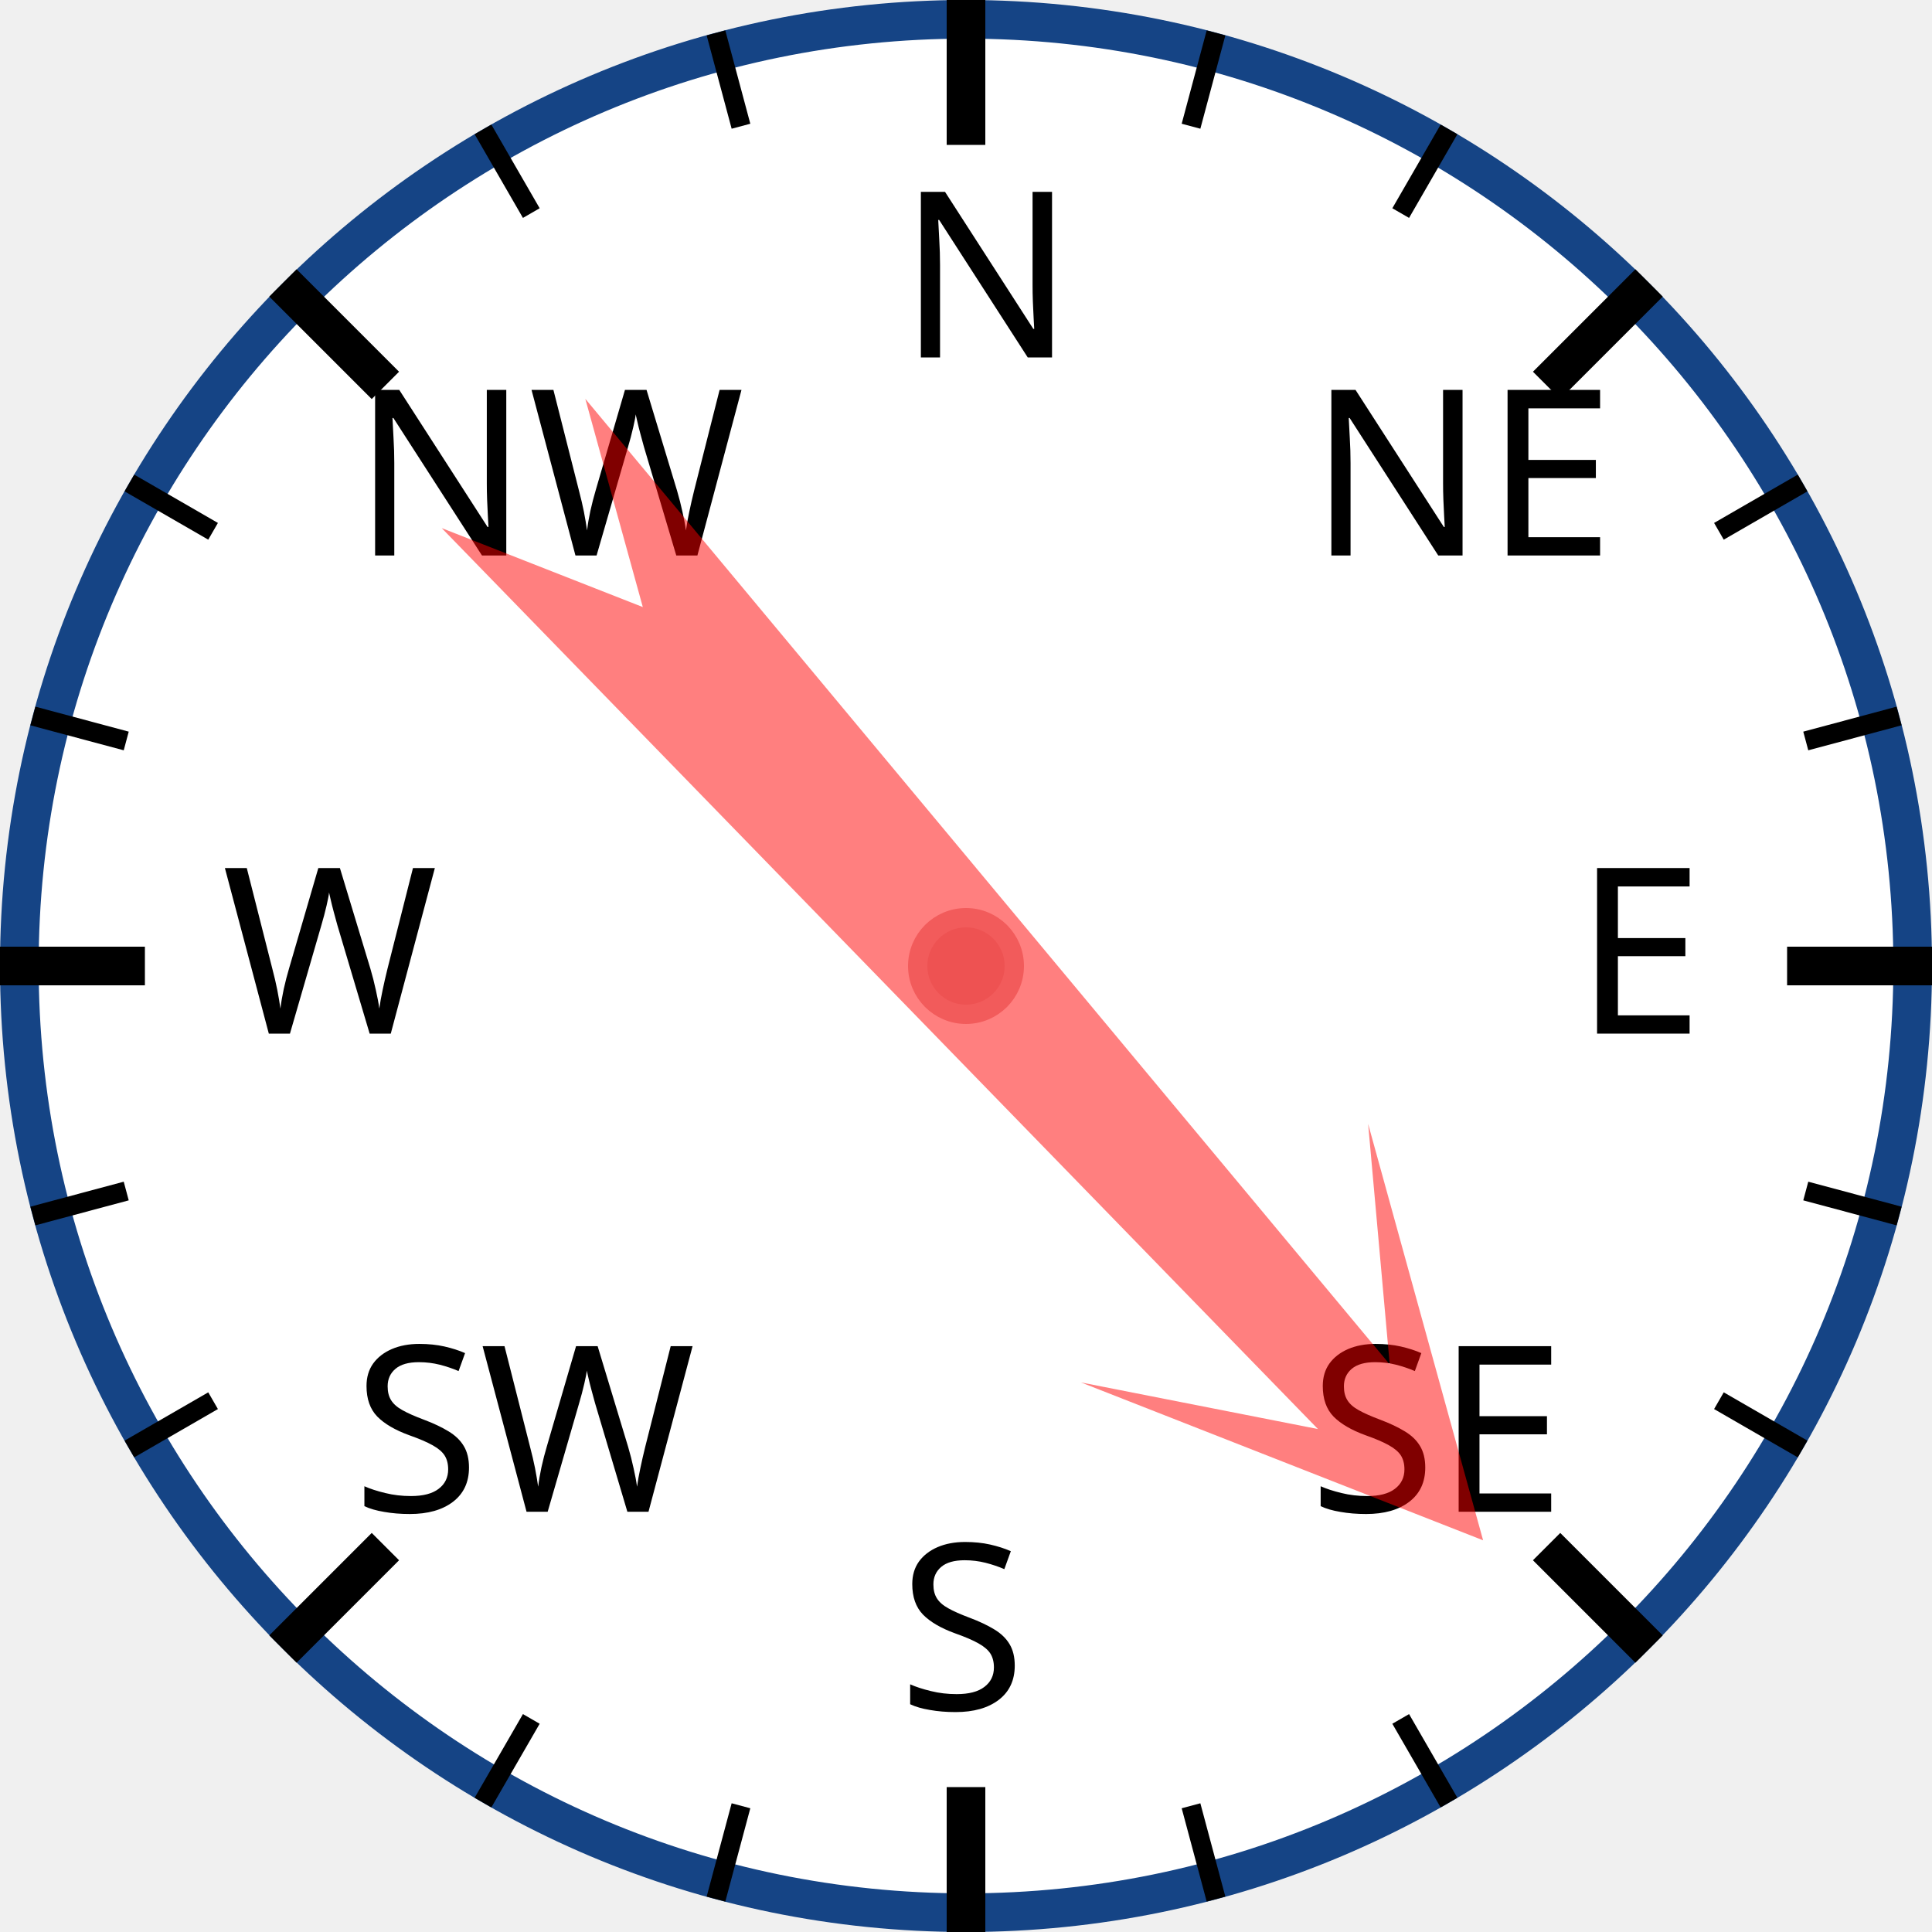
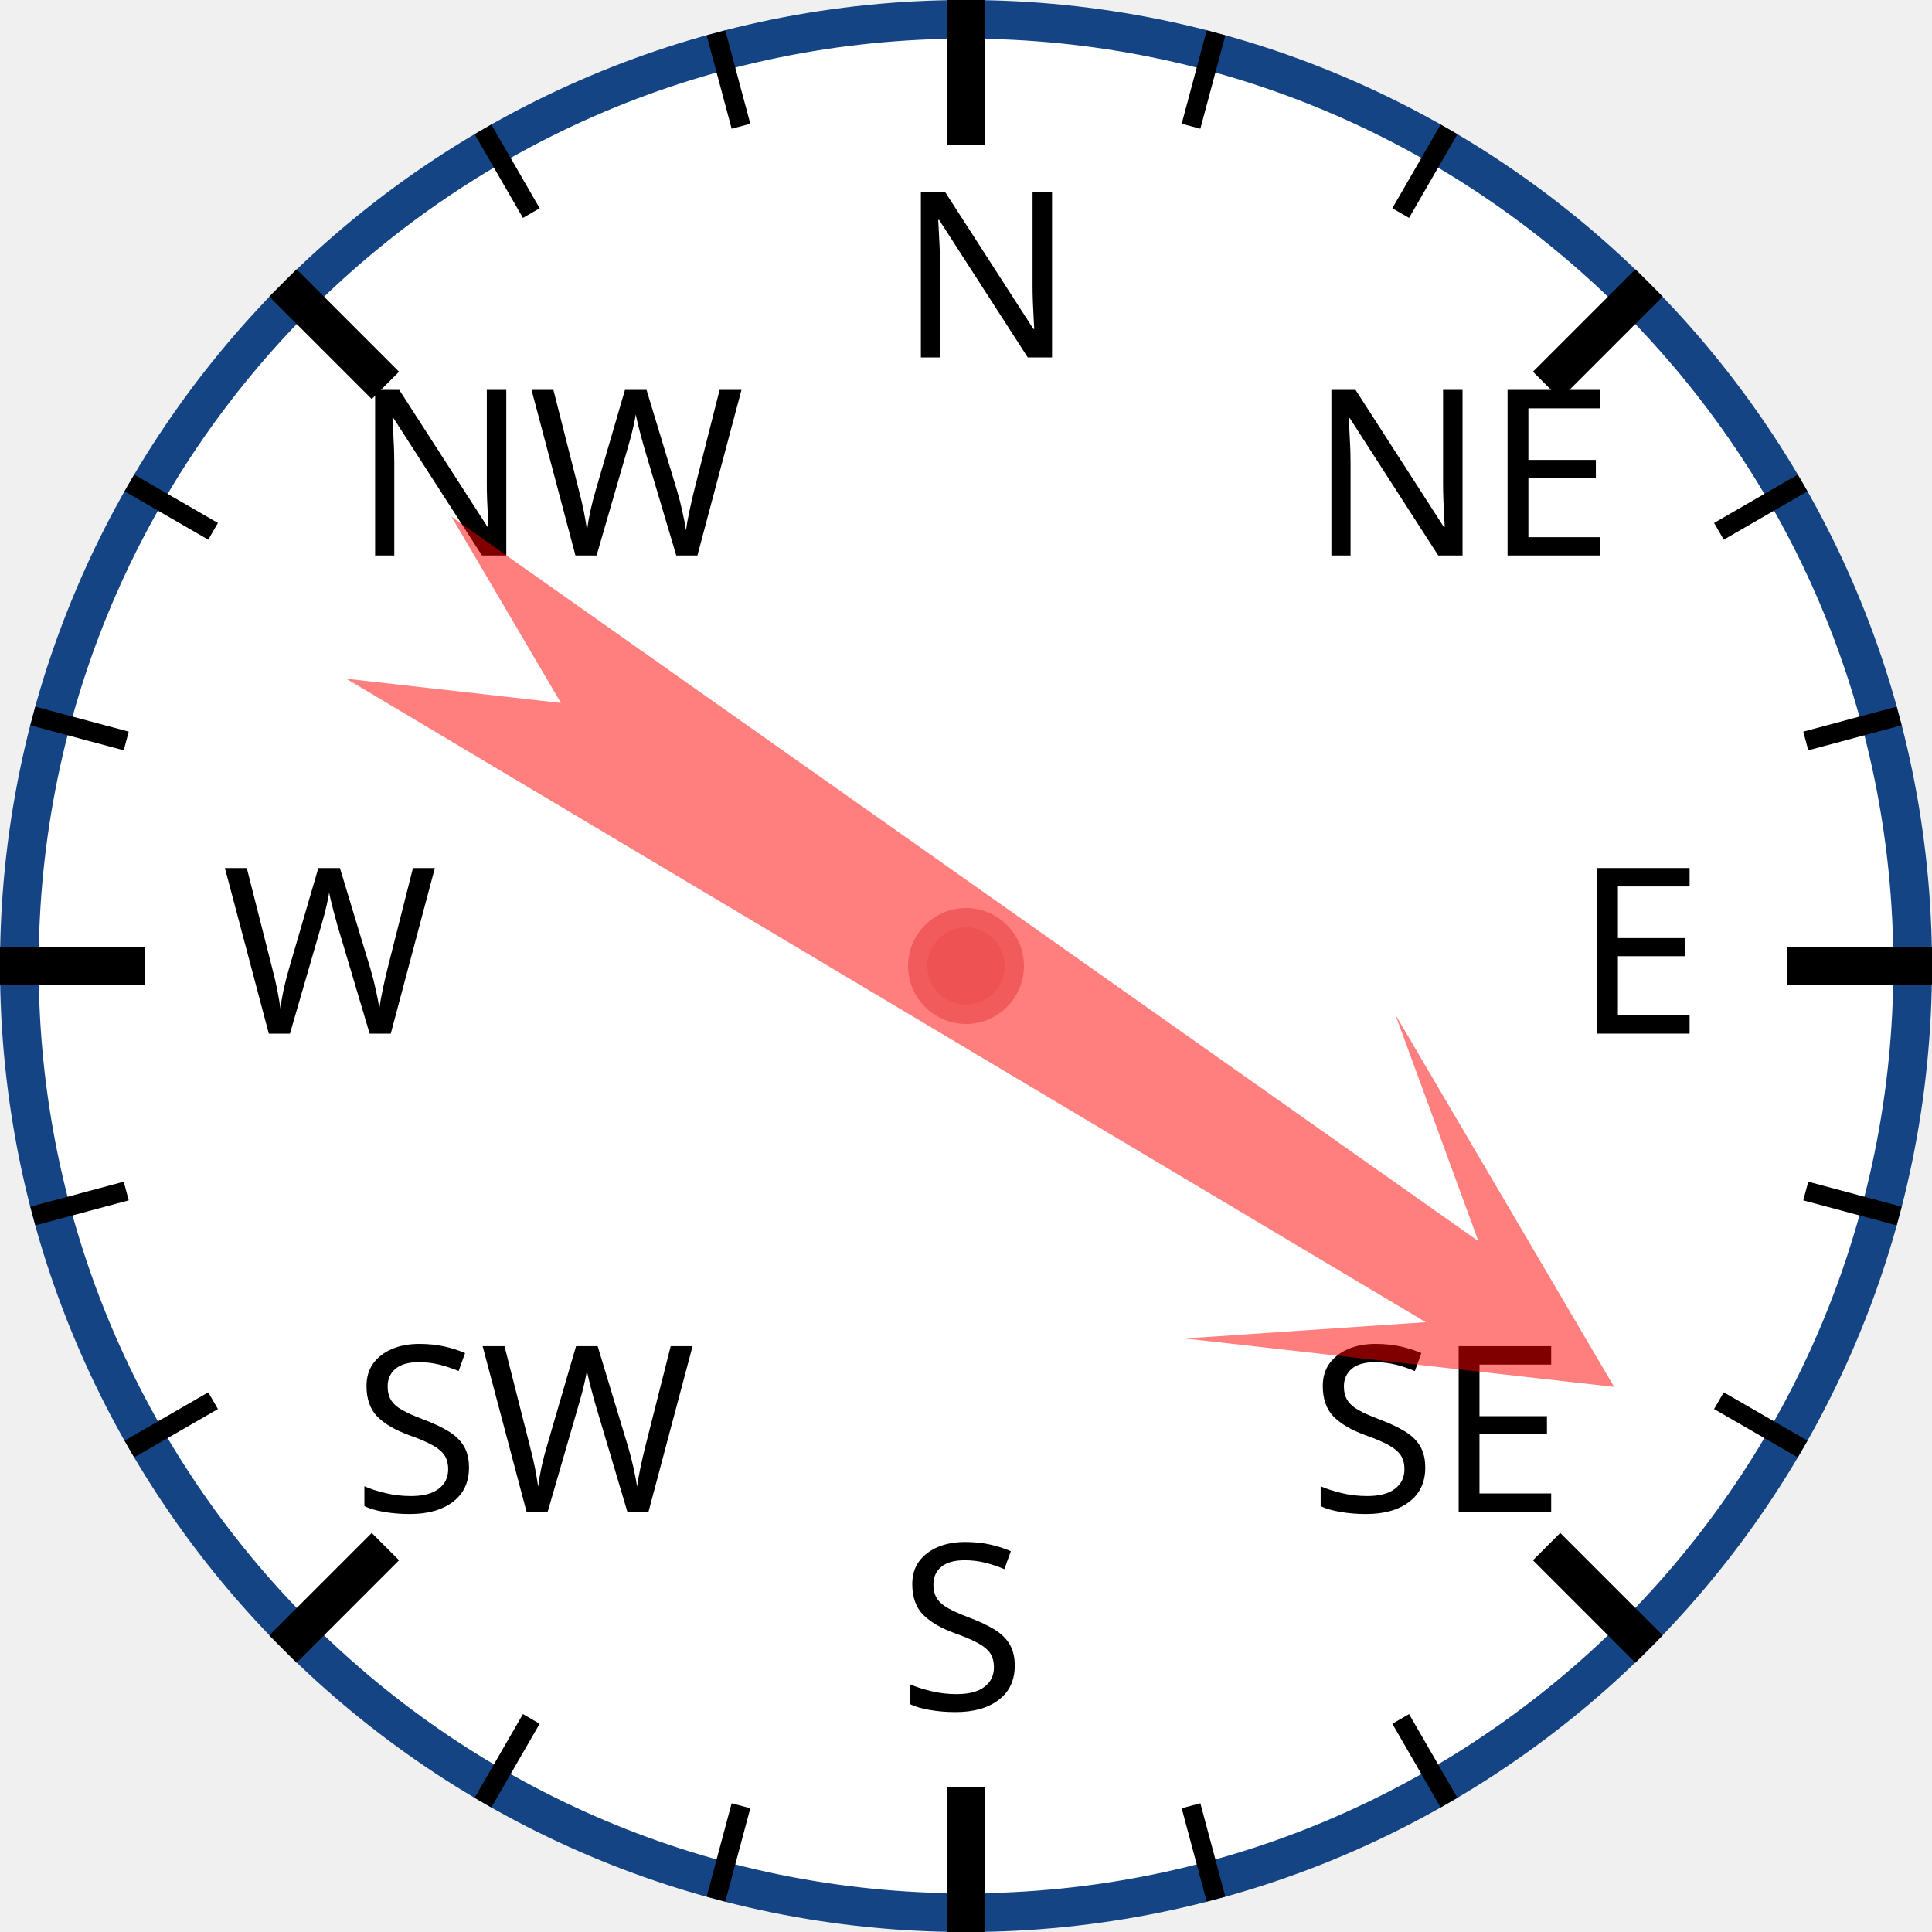
<svg xmlns="http://www.w3.org/2000/svg" width="120px" height="120px" viewBox="0 0 200 200">
  <circle cx="100" cy="100" r="98" style="fill: white; stroke: #154485; stroke-width: 4;" />
  <text x="93.0" y="37.0" style="font-family: sans-serif; font-size: 18pt;">N</text>
  <line x1="100.0" y1="0.0" x2="100.0" y2="15.0" style="stroke: black; stroke-width: 4;" />
  <line x1="74.118" y1="3.407" x2="76.706" y2="13.067" style="stroke: black; stroke-width: 2;" />
  <line x1="50" y1="13.397" x2="55" y2="22.058" style="stroke: black; stroke-width: 2;" />
  <text x="36.503" y="57.503" style="font-family: sans-serif; font-size: 18pt;">NW</text>
  <line x1="29.289" y1="29.289" x2="39.896" y2="39.896" style="stroke: black; stroke-width: 4;" />
  <line x1="13.397" y1="50" x2="22.058" y2="55" style="stroke: black; stroke-width: 2;" />
  <line x1="3.407" y1="74.118" x2="13.067" y2="76.706" style="stroke: black; stroke-width: 2;" />
  <text x="23.0" y="107.0" style="font-family: sans-serif; font-size: 18pt;">W</text>
  <line x1="0.0" y1="100.0" x2="15.0" y2="100.0" style="stroke: black; stroke-width: 4;" />
  <line x1="3.407" y1="125.882" x2="13.067" y2="123.294" style="stroke: black; stroke-width: 2;" />
  <line x1="13.397" y1="150" x2="22.058" y2="145" style="stroke: black; stroke-width: 2;" />
  <text x="36.503" y="156.497" style="font-family: sans-serif; font-size: 18pt;">SW</text>
  <line x1="29.289" y1="170.711" x2="39.896" y2="160.104" style="stroke: black; stroke-width: 4;" />
  <line x1="50" y1="186.603" x2="55" y2="177.942" style="stroke: black; stroke-width: 2;" />
  <line x1="74.118" y1="196.593" x2="76.706" y2="186.933" style="stroke: black; stroke-width: 2;" />
  <text x="93" y="177.0" style="font-family: sans-serif; font-size: 18pt;">S</text>
  <line x1="100" y1="200.0" x2="100" y2="185.0" style="stroke: black; stroke-width: 4;" />
  <line x1="125.882" y1="196.593" x2="123.294" y2="186.933" style="stroke: black; stroke-width: 2;" />
  <line x1="150.0" y1="186.603" x2="145.0" y2="177.942" style="stroke: black; stroke-width: 2;" />
  <text x="135.497" y="156.497" style="font-family: sans-serif; font-size: 18pt;">SE</text>
  <line x1="170.711" y1="170.711" x2="160.104" y2="160.104" style="stroke: black; stroke-width: 4;" />
  <line x1="186.603" y1="150" x2="177.942" y2="145" style="stroke: black; stroke-width: 2;" />
  <line x1="196.593" y1="125.882" x2="186.933" y2="123.294" style="stroke: black; stroke-width: 2;" />
  <text x="163.0" y="107" style="font-family: sans-serif; font-size: 18pt;">E</text>
  <line x1="200.0" y1="100" x2="185.0" y2="100" style="stroke: black; stroke-width: 4;" />
  <line x1="196.593" y1="74.118" x2="186.933" y2="76.706" style="stroke: black; stroke-width: 2;" />
  <line x1="186.603" y1="50" x2="177.942" y2="55" style="stroke: black; stroke-width: 2;" />
  <text x="135.497" y="57.503" style="font-family: sans-serif; font-size: 18pt;">NE</text>
  <line x1="170.711" y1="29.289" x2="160.104" y2="39.896" style="stroke: black; stroke-width: 4;" />
  <line x1="150" y1="13.397" x2="145" y2="22.058" style="stroke: black; stroke-width: 2;" />
  <line x1="125.882" y1="3.407" x2="123.294" y2="13.067" style="stroke: black; stroke-width: 2;" />
-   <polygon points="100 20 120 60 105 40 110 170 100 150 90 170 95 40 80 60" style="fill: red; fill-opacity: 0.5;" transform="rotate(138,100,100)" />
+   <polygon points="100 20 120 60 105 40 110 170 100 150 90 170 95 40 80 60" style="fill: red; fill-opacity: 0.5;" transform="rotate(123,100,100)" />
  <circle cx="100" cy="100" r="5" style="fill: #EE5252; stroke: #F25B5B; stroke-width: 2;" />
</svg>
